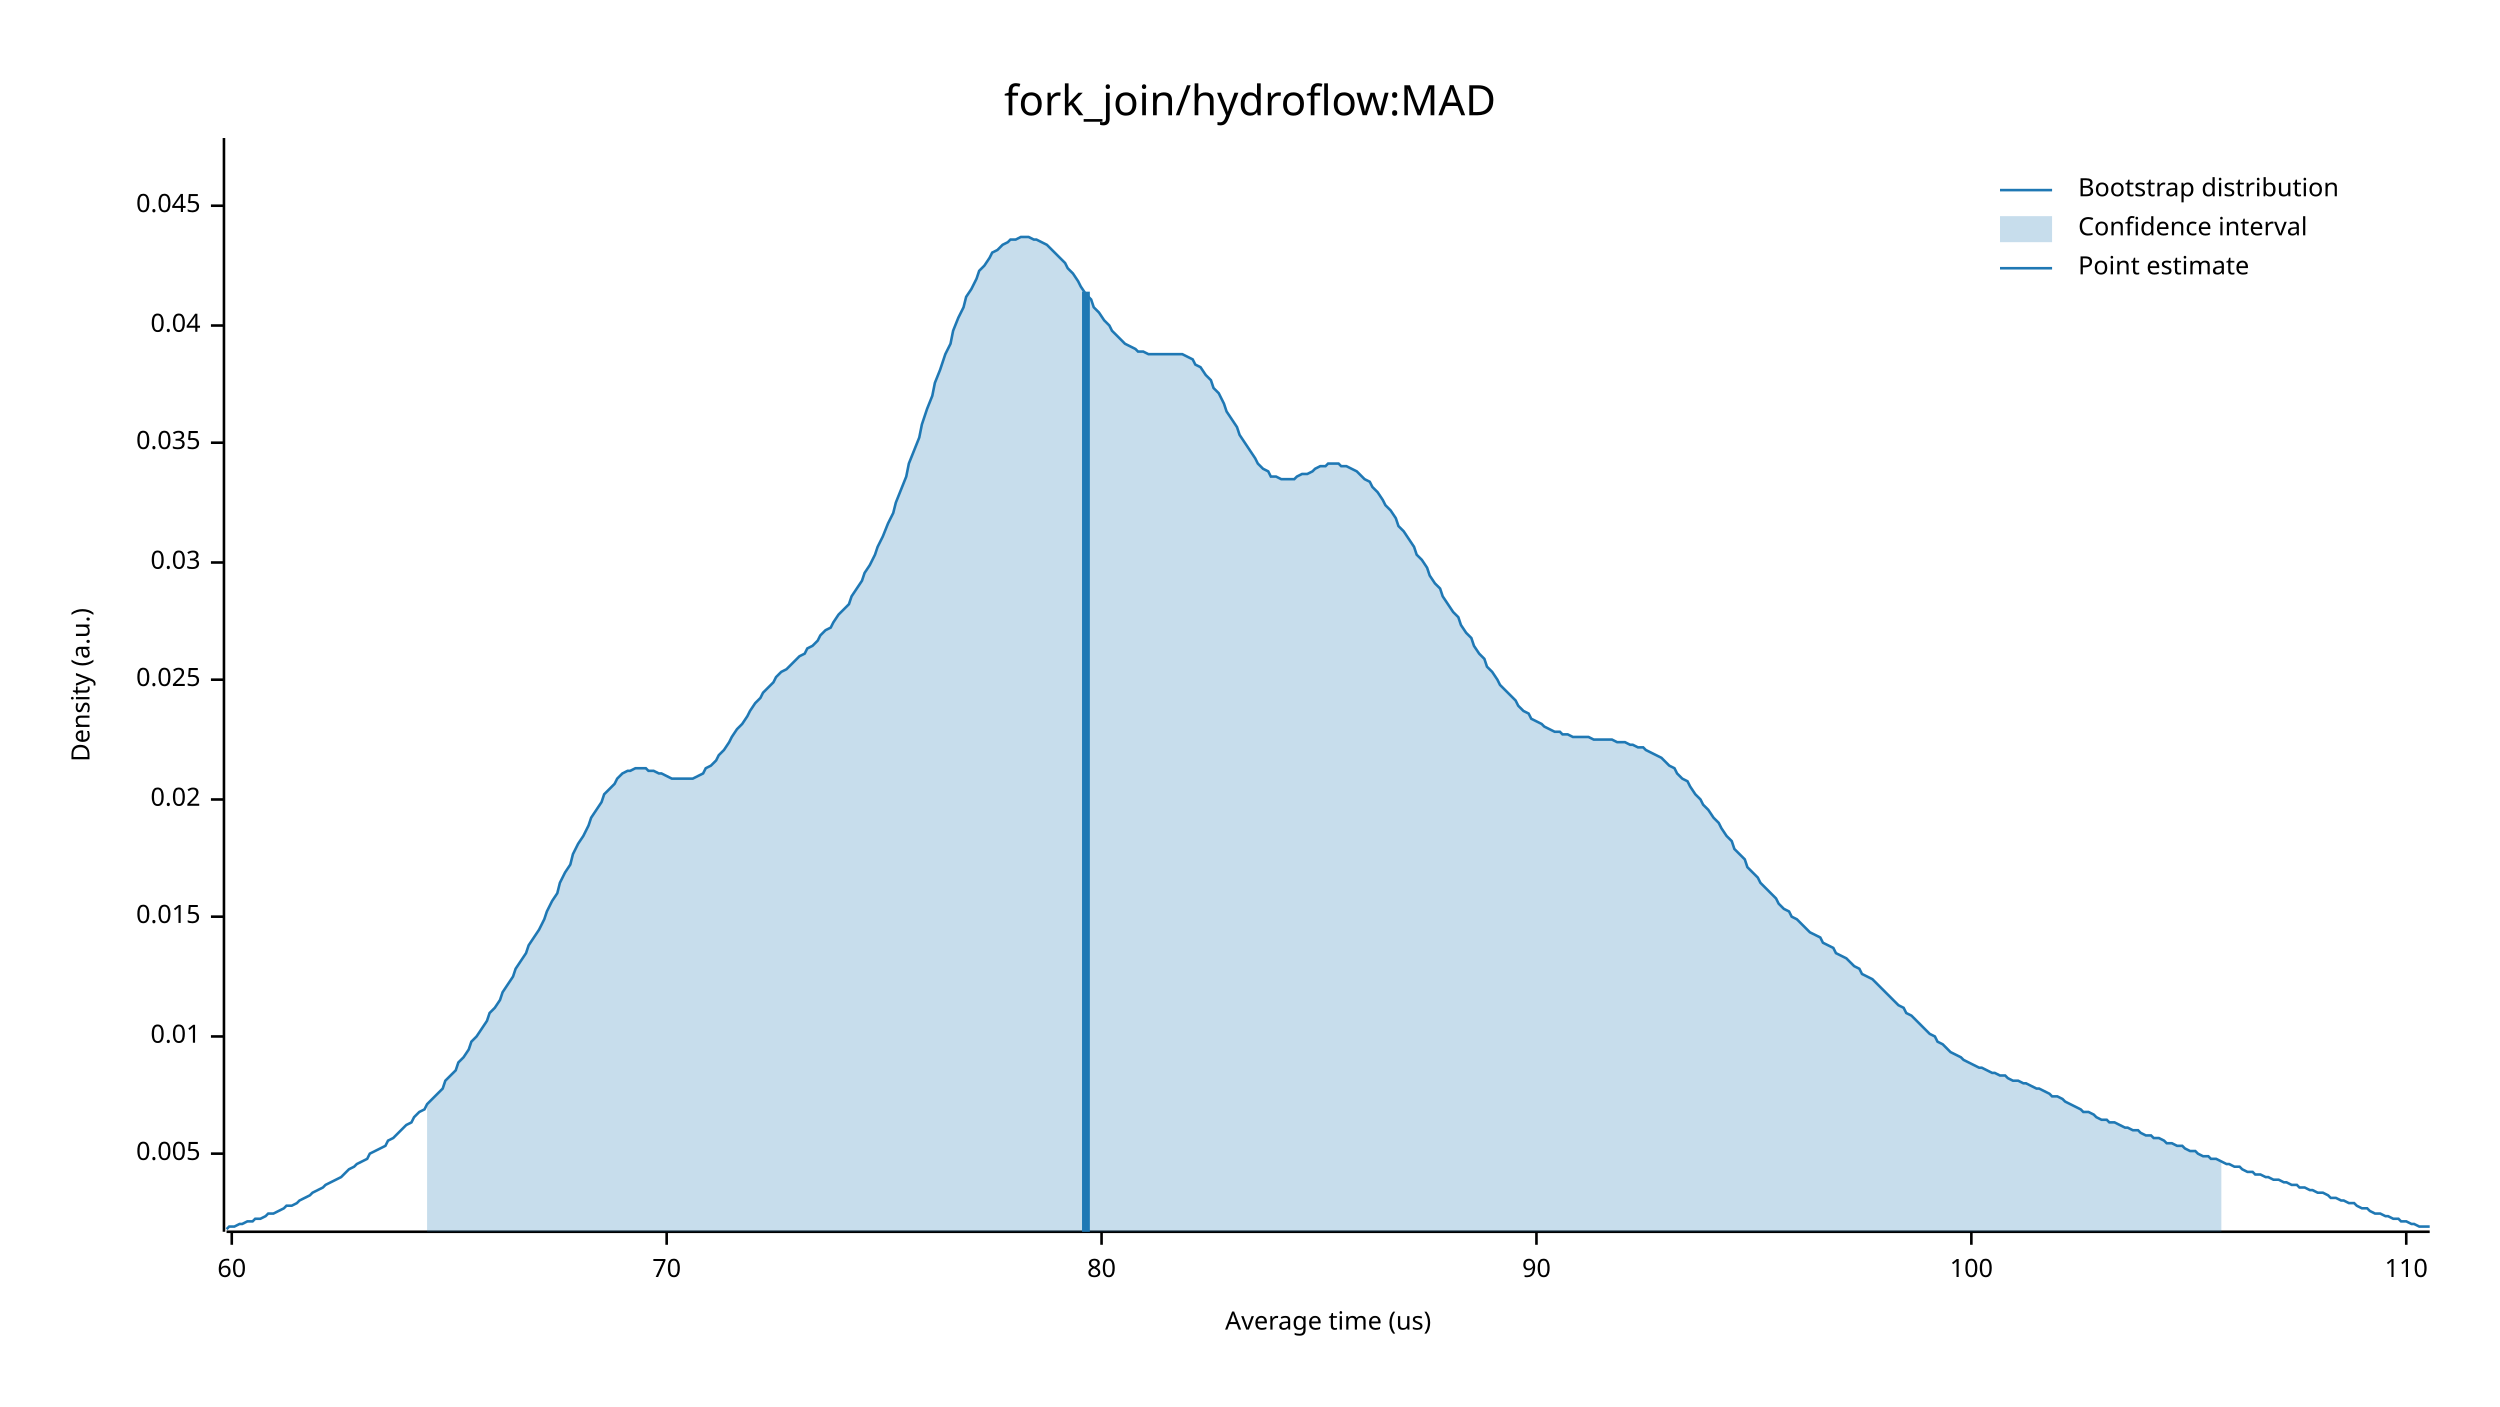
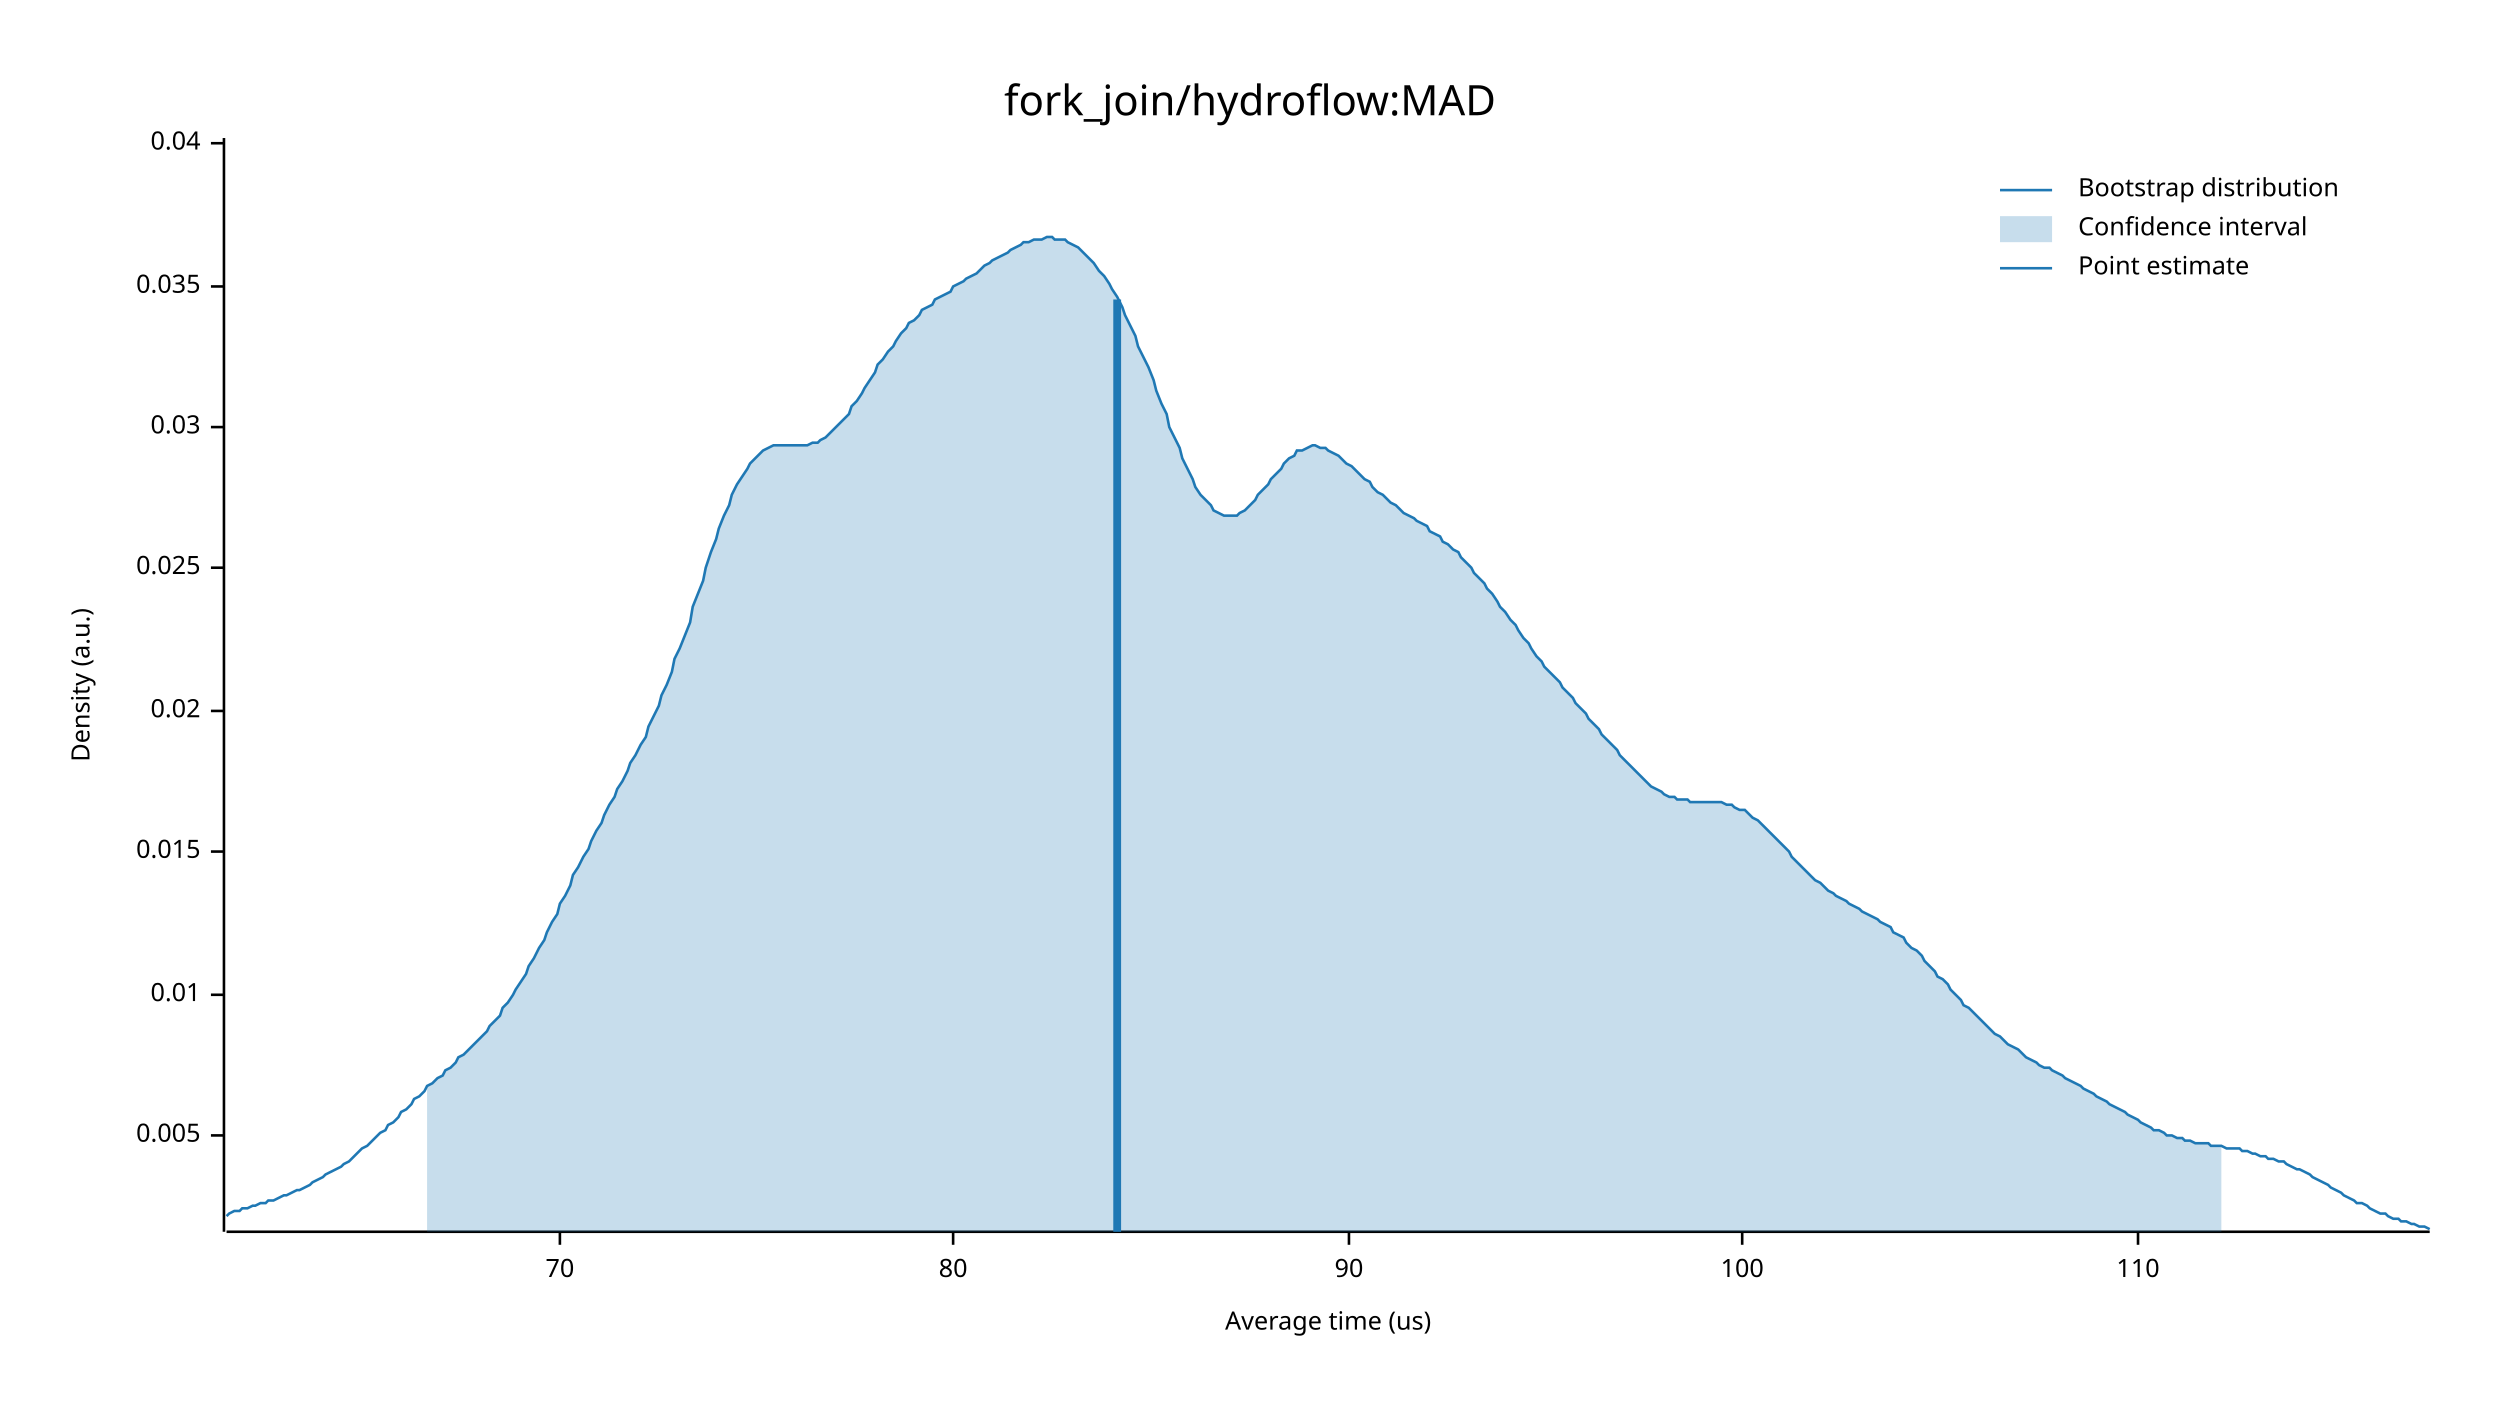
<svg xmlns="http://www.w3.org/2000/svg" width="960" height="540" viewBox="0 0 960 540">
  <text x="480" y="32" dy="0.76em" text-anchor="middle" font-family="sans-serif" font-size="16.129" opacity="1" fill="#000000">
fork_join/hydroflow:MAD
</text>
  <text x="27" y="263" dy="0.76em" text-anchor="middle" font-family="sans-serif" font-size="9.677" opacity="1" fill="#000000" transform="rotate(270, 27, 263)">
Density (a.u.)
</text>
  <text x="510" y="513" dy="-0.5ex" text-anchor="middle" font-family="sans-serif" font-size="9.677" opacity="1" fill="#000000">
Average time (us)
</text>
  <polyline fill="none" opacity="1" stroke="#000000" stroke-width="1" points="86,53 86,473 " />
-   <text x="77" y="443" dy="0.5ex" text-anchor="end" font-family="sans-serif" font-size="9.677" opacity="1" fill="#000000">
+   <text x="77" y="436" dy="0.5ex" text-anchor="end" font-family="sans-serif" font-size="9.677" opacity="1" fill="#000000">
0.005
</text>
-   <polyline fill="none" opacity="1" stroke="#000000" stroke-width="1" points="81,443 86,443 " />
-   <text x="77" y="398" dy="0.5ex" text-anchor="end" font-family="sans-serif" font-size="9.677" opacity="1" fill="#000000">
+   <polyline fill="none" opacity="1" stroke="#000000" stroke-width="1" points="81,436 86,436 " />
+   <text x="77" y="382" dy="0.5ex" text-anchor="end" font-family="sans-serif" font-size="9.677" opacity="1" fill="#000000">
0.01
</text>
-   <polyline fill="none" opacity="1" stroke="#000000" stroke-width="1" points="81,398 86,398 " />
-   <text x="77" y="352" dy="0.5ex" text-anchor="end" font-family="sans-serif" font-size="9.677" opacity="1" fill="#000000">
+   <polyline fill="none" opacity="1" stroke="#000000" stroke-width="1" points="81,382 86,382 " />
+   <text x="77" y="327" dy="0.5ex" text-anchor="end" font-family="sans-serif" font-size="9.677" opacity="1" fill="#000000">
0.015
</text>
-   <polyline fill="none" opacity="1" stroke="#000000" stroke-width="1" points="81,352 86,352 " />
-   <text x="77" y="307" dy="0.5ex" text-anchor="end" font-family="sans-serif" font-size="9.677" opacity="1" fill="#000000">
+   <polyline fill="none" opacity="1" stroke="#000000" stroke-width="1" points="81,327 86,327 " />
+   <text x="77" y="273" dy="0.5ex" text-anchor="end" font-family="sans-serif" font-size="9.677" opacity="1" fill="#000000">
0.02
</text>
-   <polyline fill="none" opacity="1" stroke="#000000" stroke-width="1" points="81,307 86,307 " />
-   <text x="77" y="261" dy="0.5ex" text-anchor="end" font-family="sans-serif" font-size="9.677" opacity="1" fill="#000000">
+   <polyline fill="none" opacity="1" stroke="#000000" stroke-width="1" points="81,273 86,273 " />
+   <text x="77" y="218" dy="0.5ex" text-anchor="end" font-family="sans-serif" font-size="9.677" opacity="1" fill="#000000">
0.025
</text>
-   <polyline fill="none" opacity="1" stroke="#000000" stroke-width="1" points="81,261 86,261 " />
-   <text x="77" y="216" dy="0.5ex" text-anchor="end" font-family="sans-serif" font-size="9.677" opacity="1" fill="#000000">
+   <polyline fill="none" opacity="1" stroke="#000000" stroke-width="1" points="81,218 86,218 " />
+   <text x="77" y="164" dy="0.5ex" text-anchor="end" font-family="sans-serif" font-size="9.677" opacity="1" fill="#000000">
0.03
</text>
-   <polyline fill="none" opacity="1" stroke="#000000" stroke-width="1" points="81,216 86,216 " />
-   <text x="77" y="170" dy="0.5ex" text-anchor="end" font-family="sans-serif" font-size="9.677" opacity="1" fill="#000000">
+   <polyline fill="none" opacity="1" stroke="#000000" stroke-width="1" points="81,164 86,164 " />
+   <text x="77" y="110" dy="0.5ex" text-anchor="end" font-family="sans-serif" font-size="9.677" opacity="1" fill="#000000">
0.035
</text>
-   <polyline fill="none" opacity="1" stroke="#000000" stroke-width="1" points="81,170 86,170 " />
-   <text x="77" y="125" dy="0.5ex" text-anchor="end" font-family="sans-serif" font-size="9.677" opacity="1" fill="#000000">
+   <polyline fill="none" opacity="1" stroke="#000000" stroke-width="1" points="81,110 86,110 " />
+   <text x="77" y="55" dy="0.5ex" text-anchor="end" font-family="sans-serif" font-size="9.677" opacity="1" fill="#000000">
0.04
</text>
-   <polyline fill="none" opacity="1" stroke="#000000" stroke-width="1" points="81,125 86,125 " />
-   <text x="77" y="79" dy="0.5ex" text-anchor="end" font-family="sans-serif" font-size="9.677" opacity="1" fill="#000000">
- 0.045
- </text>
-   <polyline fill="none" opacity="1" stroke="#000000" stroke-width="1" points="81,79 86,79 " />
+   <polyline fill="none" opacity="1" stroke="#000000" stroke-width="1" points="81,55 86,55 " />
  <polyline fill="none" opacity="1" stroke="#000000" stroke-width="1" points="87,473 933,473 " />
-   <text x="89" y="483" dy="0.76em" text-anchor="middle" font-family="sans-serif" font-size="9.677" opacity="1" fill="#000000">
- 60
- </text>
-   <polyline fill="none" opacity="1" stroke="#000000" stroke-width="1" points="89,473 89,478 " />
-   <text x="256" y="483" dy="0.76em" text-anchor="middle" font-family="sans-serif" font-size="9.677" opacity="1" fill="#000000">
+   <text x="215" y="483" dy="0.76em" text-anchor="middle" font-family="sans-serif" font-size="9.677" opacity="1" fill="#000000">
70
</text>
-   <polyline fill="none" opacity="1" stroke="#000000" stroke-width="1" points="256,473 256,478 " />
-   <text x="423" y="483" dy="0.76em" text-anchor="middle" font-family="sans-serif" font-size="9.677" opacity="1" fill="#000000">
+   <polyline fill="none" opacity="1" stroke="#000000" stroke-width="1" points="215,473 215,478 " />
+   <text x="366" y="483" dy="0.76em" text-anchor="middle" font-family="sans-serif" font-size="9.677" opacity="1" fill="#000000">
80
</text>
-   <polyline fill="none" opacity="1" stroke="#000000" stroke-width="1" points="423,473 423,478 " />
-   <text x="590" y="483" dy="0.76em" text-anchor="middle" font-family="sans-serif" font-size="9.677" opacity="1" fill="#000000">
+   <polyline fill="none" opacity="1" stroke="#000000" stroke-width="1" points="366,473 366,478 " />
+   <text x="518" y="483" dy="0.76em" text-anchor="middle" font-family="sans-serif" font-size="9.677" opacity="1" fill="#000000">
90
</text>
-   <polyline fill="none" opacity="1" stroke="#000000" stroke-width="1" points="590,473 590,478 " />
-   <text x="757" y="483" dy="0.76em" text-anchor="middle" font-family="sans-serif" font-size="9.677" opacity="1" fill="#000000">
+   <polyline fill="none" opacity="1" stroke="#000000" stroke-width="1" points="518,473 518,478 " />
+   <text x="669" y="483" dy="0.76em" text-anchor="middle" font-family="sans-serif" font-size="9.677" opacity="1" fill="#000000">
100
</text>
-   <polyline fill="none" opacity="1" stroke="#000000" stroke-width="1" points="757,473 757,478 " />
-   <text x="924" y="483" dy="0.76em" text-anchor="middle" font-family="sans-serif" font-size="9.677" opacity="1" fill="#000000">
+   <polyline fill="none" opacity="1" stroke="#000000" stroke-width="1" points="669,473 669,478 " />
+   <text x="821" y="483" dy="0.76em" text-anchor="middle" font-family="sans-serif" font-size="9.677" opacity="1" fill="#000000">
110
</text>
-   <polyline fill="none" opacity="1" stroke="#000000" stroke-width="1" points="924,473 924,478 " />
-   <polyline fill="none" opacity="1" stroke="#1F78B4" stroke-width="1" points="87,472 88,471 90,471 92,470 93,470 95,469 97,469 98,468 100,468 102,467 103,466 105,466 107,465 109,464 110,463 112,463 114,462 115,461 117,460 119,459 120,458 122,457 124,456 125,455 127,454 129,453 131,452 132,451 134,449 136,448 137,447 139,446 141,445 142,443 144,442 146,441 148,440 149,438 151,437 153,435 154,434 156,432 158,431 159,429 161,427 163,426 164,424 166,422 168,420 170,418 171,415 173,413 175,411 176,408 178,406 180,403 181,400 183,398 185,395 187,392 188,389 190,387 192,384 193,381 195,378 197,375 198,372 200,369 202,366 203,363 205,360 207,357 209,353 210,350 212,346 214,343 215,339 217,335 219,332 220,328 222,324 224,321 226,317 227,314 229,311 231,308 232,305 234,303 236,301 237,299 239,297 241,296 242,296 244,295 246,295 248,295 249,296 251,296 253,297 254,297 256,298 258,299 259,299 261,299 263,299 265,299 266,299 268,298 270,297 271,295 273,294 275,292 276,290 278,288 280,285 281,283 283,280 285,278 287,275 288,273 290,270 292,268 293,266 295,264 297,262 298,260 300,258 302,257 304,255 305,254 307,252 309,251 310,249 312,248 314,246 315,244 317,242 319,241 320,239 322,236 324,234 326,232 327,229 329,226 331,223 332,220 334,217 336,213 337,210 339,206 341,201 343,197 344,193 346,188 348,183 349,178 351,173 353,168 354,163 356,157 358,152 359,147 361,142 363,136 365,132 366,127 368,122 370,118 371,114 373,111 375,107 376,104 378,102 380,99 381,97 383,96 385,94 387,93 388,92 390,92 392,91 393,91 395,91 397,92 398,92 400,93 402,94 404,96 405,97 407,99 409,101 410,103 412,105 414,108 415,110 417,113 419,115 420,118 422,120 424,123 426,125 427,127 429,129 431,131 432,132 434,133 436,134 437,135 439,135 441,136 443,136 444,136 446,136 448,136 449,136 451,136 453,136 454,136 456,137 458,138 459,140 461,141 463,144 465,146 466,149 468,151 470,155 471,158 473,161 475,164 476,167 478,170 480,173 482,176 483,178 485,180 487,181 488,183 490,183 492,184 493,184 495,184 497,184 498,183 500,182 502,182 504,181 505,180 507,179 509,179 510,178 512,178 514,178 515,179 517,179 519,180 521,181 522,182 524,184 526,185 527,187 529,189 531,192 532,194 534,196 536,199 537,202 539,204 541,207 543,210 544,213 546,215 548,218 549,221 551,224 553,226 554,229 556,232 558,235 560,237 561,240 563,243 565,245 566,248 568,251 570,253 571,256 573,258 575,261 576,263 578,265 580,267 582,269 583,271 585,273 587,274 588,276 590,277 592,278 593,279 595,280 597,281 599,281 600,282 602,282 604,283 605,283 607,283 609,283 610,283 612,284 614,284 615,284 617,284 619,284 621,285 622,285 624,285 626,286 627,286 629,287 631,287 632,288 634,289 636,290 638,291 639,292 641,294 643,295 644,297 646,299 648,300 649,302 651,305 653,307 654,309 656,311 658,314 660,316 661,318 663,321 665,323 666,326 668,328 670,330 671,333 673,335 675,337 676,339 678,341 680,343 682,345 683,347 685,349 687,350 688,352 690,353 692,355 693,356 695,358 697,359 699,360 700,362 702,363 704,364 705,366 707,367 709,368 710,369 712,371 714,372 715,374 717,375 719,376 721,378 722,379 724,381 726,383 727,384 729,386 731,387 732,389 734,390 736,392 738,394 739,395 741,397 743,398 744,400 746,401 748,403 749,404 751,405 753,406 754,407 756,408 758,409 760,410 761,410 763,411 765,412 766,412 768,413 770,413 771,414 773,415 775,415 777,416 778,416 780,417 782,418 783,418 785,419 787,420 788,421 790,421 792,422 793,423 795,424 797,425 799,426 800,427 802,427 804,428 805,429 807,430 809,430 810,431 812,431 814,432 816,433 817,433 819,434 821,434 822,435 824,436 826,436 827,437 829,437 831,438 832,439 834,439 836,440 838,440 839,441 841,442 843,442 844,443 846,444 848,444 849,445 851,445 853,446 855,447 856,447 858,448 860,448 861,449 863,450 865,450 866,451 868,451 870,452 871,452 873,453 875,453 877,454 878,454 880,455 882,455 883,456 885,456 887,457 888,457 890,458 892,458 894,459 895,460 897,460 899,461 900,461 902,462 904,462 905,463 907,464 909,464 910,465 912,466 914,466 916,467 917,467 919,468 921,468 922,469 924,469 926,470 927,470 929,471 931,471 933,471 " />
-   <polygon opacity="0.25" fill="#1F78B4" points="164,424 166,422 168,420 170,418 171,415 173,413 175,411 176,408 178,406 180,403 181,400 183,398 185,395 187,392 188,389 190,387 192,384 193,381 195,378 197,375 198,372 200,369 202,366 203,363 205,360 207,357 209,353 210,350 212,346 214,343 215,339 217,335 219,332 220,328 222,324 224,321 226,317 227,314 229,311 231,308 232,305 234,303 236,301 237,299 239,297 241,296 242,296 244,295 246,295 248,295 249,296 251,296 253,297 254,297 256,298 258,299 259,299 261,299 263,299 265,299 266,299 268,298 270,297 271,295 273,294 275,292 276,290 278,288 280,285 281,283 283,280 285,278 287,275 288,273 290,270 292,268 293,266 295,264 297,262 298,260 300,258 302,257 304,255 305,254 307,252 309,251 310,249 312,248 314,246 315,244 317,242 319,241 320,239 322,236 324,234 326,232 327,229 329,226 331,223 332,220 334,217 336,213 337,210 339,206 341,201 343,197 344,193 346,188 348,183 349,178 351,173 353,168 354,163 356,157 358,152 359,147 361,142 363,136 365,132 366,127 368,122 370,118 371,114 373,111 375,107 376,104 378,102 380,99 381,97 383,96 385,94 387,93 388,92 390,92 392,91 393,91 395,91 397,92 398,92 400,93 402,94 404,96 405,97 407,99 409,101 410,103 412,105 414,108 415,110 417,113 419,115 420,118 422,120 424,123 426,125 427,127 429,129 431,131 432,132 434,133 436,134 437,135 439,135 441,136 443,136 444,136 446,136 448,136 449,136 451,136 453,136 454,136 456,137 458,138 459,140 461,141 463,144 465,146 466,149 468,151 470,155 471,158 473,161 475,164 476,167 478,170 480,173 482,176 483,178 485,180 487,181 488,183 490,183 492,184 493,184 495,184 497,184 498,183 500,182 502,182 504,181 505,180 507,179 509,179 510,178 512,178 514,178 515,179 517,179 519,180 521,181 522,182 524,184 526,185 527,187 529,189 531,192 532,194 534,196 536,199 537,202 539,204 541,207 543,210 544,213 546,215 548,218 549,221 551,224 553,226 554,229 556,232 558,235 560,237 561,240 563,243 565,245 566,248 568,251 570,253 571,256 573,258 575,261 576,263 578,265 580,267 582,269 583,271 585,273 587,274 588,276 590,277 592,278 593,279 595,280 597,281 599,281 600,282 602,282 604,283 605,283 607,283 609,283 610,283 612,284 614,284 615,284 617,284 619,284 621,285 622,285 624,285 626,286 627,286 629,287 631,287 632,288 634,289 636,290 638,291 639,292 641,294 643,295 644,297 646,299 648,300 649,302 651,305 653,307 654,309 656,311 658,314 660,316 661,318 663,321 665,323 666,326 668,328 670,330 671,333 673,335 675,337 676,339 678,341 680,343 682,345 683,347 685,349 687,350 688,352 690,353 692,355 693,356 695,358 697,359 699,360 700,362 702,363 704,364 705,366 707,367 709,368 710,369 712,371 714,372 715,374 717,375 719,376 721,378 722,379 724,381 726,383 727,384 729,386 731,387 732,389 734,390 736,392 738,394 739,395 741,397 743,398 744,400 746,401 748,403 749,404 751,405 753,406 754,407 756,408 758,409 760,410 761,410 763,411 765,412 766,412 768,413 770,413 771,414 773,415 775,415 777,416 778,416 780,417 782,418 783,418 785,419 787,420 788,421 790,421 792,422 793,423 795,424 797,425 799,426 800,427 802,427 804,428 805,429 807,430 809,430 810,431 812,431 814,432 816,433 817,433 819,434 821,434 822,435 824,436 826,436 827,437 829,437 831,438 832,439 834,439 836,440 838,440 839,441 841,442 843,442 844,443 846,444 848,444 849,445 851,445 853,446 853,473 164,473 " />
-   <polyline fill="none" opacity="1" stroke="#1F78B4" stroke-width="3" points="417,473 417,112 " />
+   <polyline fill="none" opacity="1" stroke="#000000" stroke-width="1" points="821,473 821,478 " />
+   <polyline fill="none" opacity="1" stroke="#1F78B4" stroke-width="1" points="87,467 88,466 90,465 92,465 93,464 95,464 97,463 98,463 100,462 102,462 103,461 105,461 107,460 109,459 110,459 112,458 114,457 115,457 117,456 119,455 120,454 122,453 124,452 125,451 127,450 129,449 131,448 132,447 134,446 136,444 137,443 139,441 141,440 142,439 144,437 146,435 148,434 149,432 151,431 153,429 154,427 156,426 158,424 159,422 161,421 163,419 164,417 166,416 168,414 170,413 171,411 173,410 175,408 176,406 178,405 180,403 181,402 183,400 185,398 187,396 188,394 190,392 192,390 193,387 195,385 197,382 198,380 200,377 202,374 203,371 205,368 207,364 209,361 210,358 212,354 214,351 215,347 217,344 219,340 220,336 222,333 224,329 226,326 227,323 229,319 231,316 232,313 234,309 236,306 237,303 239,300 241,296 242,293 244,290 246,286 248,283 249,279 251,275 253,271 254,267 256,263 258,258 259,253 261,249 263,244 265,239 266,233 268,228 270,223 271,218 273,212 275,207 276,203 278,198 280,194 281,190 283,186 285,183 287,180 288,178 290,176 292,174 293,173 295,172 297,171 298,171 300,171 302,171 304,171 305,171 307,171 309,171 310,171 312,170 314,170 315,169 317,168 319,166 320,165 322,163 324,161 326,159 327,156 329,154 331,151 332,149 334,146 336,143 337,140 339,138 341,135 343,133 344,131 346,128 348,126 349,124 351,123 353,121 354,119 356,118 358,117 359,115 361,114 363,113 365,112 366,110 368,109 370,108 371,107 373,106 375,105 376,104 378,102 380,101 381,100 383,99 385,98 387,97 388,96 390,95 392,94 393,93 395,93 397,92 398,92 400,92 402,91 404,91 405,92 407,92 409,92 410,93 412,94 414,95 415,96 417,98 419,100 420,101 422,104 424,106 426,109 427,111 429,114 431,118 432,121 434,125 436,129 437,133 439,137 441,141 443,146 444,150 446,155 448,159 449,164 451,168 453,172 454,176 456,180 458,184 459,187 461,190 463,192 465,194 466,196 468,197 470,198 471,198 473,198 475,198 476,197 478,196 480,194 482,192 483,190 485,188 487,186 488,184 490,182 492,180 493,178 495,176 497,175 498,173 500,173 502,172 504,171 505,171 507,172 509,172 510,173 512,174 514,175 515,176 517,178 519,179 521,181 522,182 524,184 526,185 527,187 529,189 531,190 532,191 534,193 536,194 537,195 539,197 541,198 543,199 544,200 546,201 548,202 549,204 551,205 553,206 554,208 556,209 558,211 560,212 561,214 563,216 565,218 566,220 568,222 570,224 571,226 573,228 575,231 576,233 578,235 580,238 582,240 583,242 585,245 587,247 588,249 590,252 592,254 593,256 595,258 597,260 599,262 600,264 602,266 604,268 605,270 607,272 609,274 610,276 612,278 614,280 615,282 617,284 619,286 621,288 622,290 624,292 626,294 627,295 629,297 631,299 632,300 634,302 636,303 638,304 639,305 641,306 643,306 644,307 646,307 648,307 649,308 651,308 653,308 654,308 656,308 658,308 660,308 661,308 663,309 665,309 666,310 668,311 670,311 671,312 673,314 675,315 676,316 678,318 680,320 682,322 683,323 685,325 687,327 688,329 690,331 692,333 693,334 695,336 697,338 699,339 700,340 702,342 704,343 705,344 707,345 709,346 710,347 712,348 714,349 715,350 717,351 719,352 721,353 722,354 724,355 726,356 727,358 729,359 731,360 732,362 734,364 736,365 738,367 739,369 741,371 743,373 744,375 746,376 748,378 749,380 751,382 753,384 754,386 756,387 758,389 760,391 761,392 763,394 765,396 766,397 768,398 770,400 771,401 773,402 775,403 777,405 778,406 780,407 782,408 783,409 785,410 787,410 788,411 790,412 792,413 793,414 795,415 797,416 799,417 800,418 802,419 804,420 805,421 807,422 809,423 810,424 812,425 814,426 816,427 817,428 819,429 821,430 822,431 824,432 826,433 827,434 829,434 831,435 832,436 834,436 836,437 838,437 839,438 841,438 843,439 844,439 846,439 848,439 849,440 851,440 853,440 855,441 856,441 858,441 860,441 861,442 863,442 865,443 866,443 868,444 870,444 871,445 873,445 875,446 877,446 878,447 880,448 882,449 883,449 885,450 887,451 888,452 890,453 892,454 894,455 895,456 897,457 899,458 900,459 902,460 904,461 905,462 907,462 909,463 910,464 912,465 914,466 916,466 917,467 919,468 921,468 922,469 924,469 926,470 927,470 929,471 931,471 933,472 " />
+   <polygon opacity="0.25" fill="#1F78B4" points="164,417 166,416 168,414 170,413 171,411 173,410 175,408 176,406 178,405 180,403 181,402 183,400 185,398 187,396 188,394 190,392 192,390 193,387 195,385 197,382 198,380 200,377 202,374 203,371 205,368 207,364 209,361 210,358 212,354 214,351 215,347 217,344 219,340 220,336 222,333 224,329 226,326 227,323 229,319 231,316 232,313 234,309 236,306 237,303 239,300 241,296 242,293 244,290 246,286 248,283 249,279 251,275 253,271 254,267 256,263 258,258 259,253 261,249 263,244 265,239 266,233 268,228 270,223 271,218 273,212 275,207 276,203 278,198 280,194 281,190 283,186 285,183 287,180 288,178 290,176 292,174 293,173 295,172 297,171 298,171 300,171 302,171 304,171 305,171 307,171 309,171 310,171 312,170 314,170 315,169 317,168 319,166 320,165 322,163 324,161 326,159 327,156 329,154 331,151 332,149 334,146 336,143 337,140 339,138 341,135 343,133 344,131 346,128 348,126 349,124 351,123 353,121 354,119 356,118 358,117 359,115 361,114 363,113 365,112 366,110 368,109 370,108 371,107 373,106 375,105 376,104 378,102 380,101 381,100 383,99 385,98 387,97 388,96 390,95 392,94 393,93 395,93 397,92 398,92 400,92 402,91 404,91 405,92 407,92 409,92 410,93 412,94 414,95 415,96 417,98 419,100 420,101 422,104 424,106 426,109 427,111 429,114 431,118 432,121 434,125 436,129 437,133 439,137 441,141 443,146 444,150 446,155 448,159 449,164 451,168 453,172 454,176 456,180 458,184 459,187 461,190 463,192 465,194 466,196 468,197 470,198 471,198 473,198 475,198 476,197 478,196 480,194 482,192 483,190 485,188 487,186 488,184 490,182 492,180 493,178 495,176 497,175 498,173 500,173 502,172 504,171 505,171 507,172 509,172 510,173 512,174 514,175 515,176 517,178 519,179 521,181 522,182 524,184 526,185 527,187 529,189 531,190 532,191 534,193 536,194 537,195 539,197 541,198 543,199 544,200 546,201 548,202 549,204 551,205 553,206 554,208 556,209 558,211 560,212 561,214 563,216 565,218 566,220 568,222 570,224 571,226 573,228 575,231 576,233 578,235 580,238 582,240 583,242 585,245 587,247 588,249 590,252 592,254 593,256 595,258 597,260 599,262 600,264 602,266 604,268 605,270 607,272 609,274 610,276 612,278 614,280 615,282 617,284 619,286 621,288 622,290 624,292 626,294 627,295 629,297 631,299 632,300 634,302 636,303 638,304 639,305 641,306 643,306 644,307 646,307 648,307 649,308 651,308 653,308 654,308 656,308 658,308 660,308 661,308 663,309 665,309 666,310 668,311 670,311 671,312 673,314 675,315 676,316 678,318 680,320 682,322 683,323 685,325 687,327 688,329 690,331 692,333 693,334 695,336 697,338 699,339 700,340 702,342 704,343 705,344 707,345 709,346 710,347 712,348 714,349 715,350 717,351 719,352 721,353 722,354 724,355 726,356 727,358 729,359 731,360 732,362 734,364 736,365 738,367 739,369 741,371 743,373 744,375 746,376 748,378 749,380 751,382 753,384 754,386 756,387 758,389 760,391 761,392 763,394 765,396 766,397 768,398 770,400 771,401 773,402 775,403 777,405 778,406 780,407 782,408 783,409 785,410 787,410 788,411 790,412 792,413 793,414 795,415 797,416 799,417 800,418 802,419 804,420 805,421 807,422 809,423 810,424 812,425 814,426 816,427 817,428 819,429 821,430 822,431 824,432 826,433 827,434 829,434 831,435 832,436 834,436 836,437 838,437 839,438 841,438 843,439 844,439 846,439 848,439 849,440 851,440 853,440 853,473 164,473 " />
+   <polyline fill="none" opacity="1" stroke="#1F78B4" stroke-width="3" points="429,473 429,115 " />
  <text x="798" y="68" dy="0.76em" text-anchor="start" font-family="sans-serif" font-size="9.677" opacity="1" fill="#000000">
Bootstrap distribution
</text>
  <text x="798" y="83" dy="0.76em" text-anchor="start" font-family="sans-serif" font-size="9.677" opacity="1" fill="#000000">
Confidence interval
</text>
  <text x="798" y="98" dy="0.76em" text-anchor="start" font-family="sans-serif" font-size="9.677" opacity="1" fill="#000000">
Point estimate
</text>
  <polyline fill="none" opacity="1" stroke="#1F78B4" stroke-width="1" points="768,73 788,73 " />
  <rect x="768" y="83" width="20" height="10" opacity="0.25" fill="#1F78B4" stroke="none" />
  <polyline fill="none" opacity="1" stroke="#1F78B4" stroke-width="1" points="768,103 788,103 " />
</svg>
